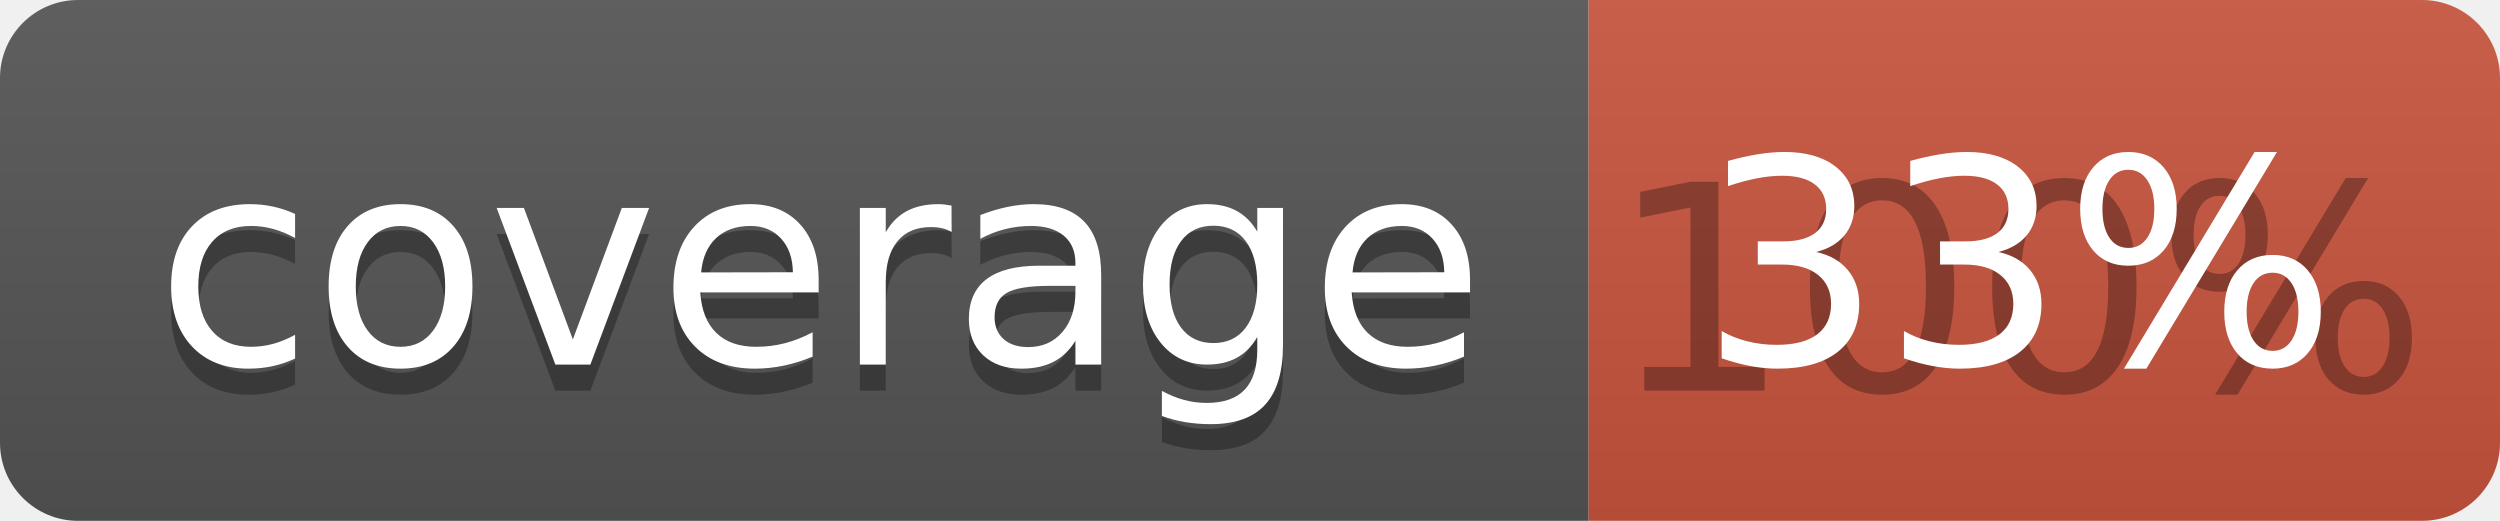
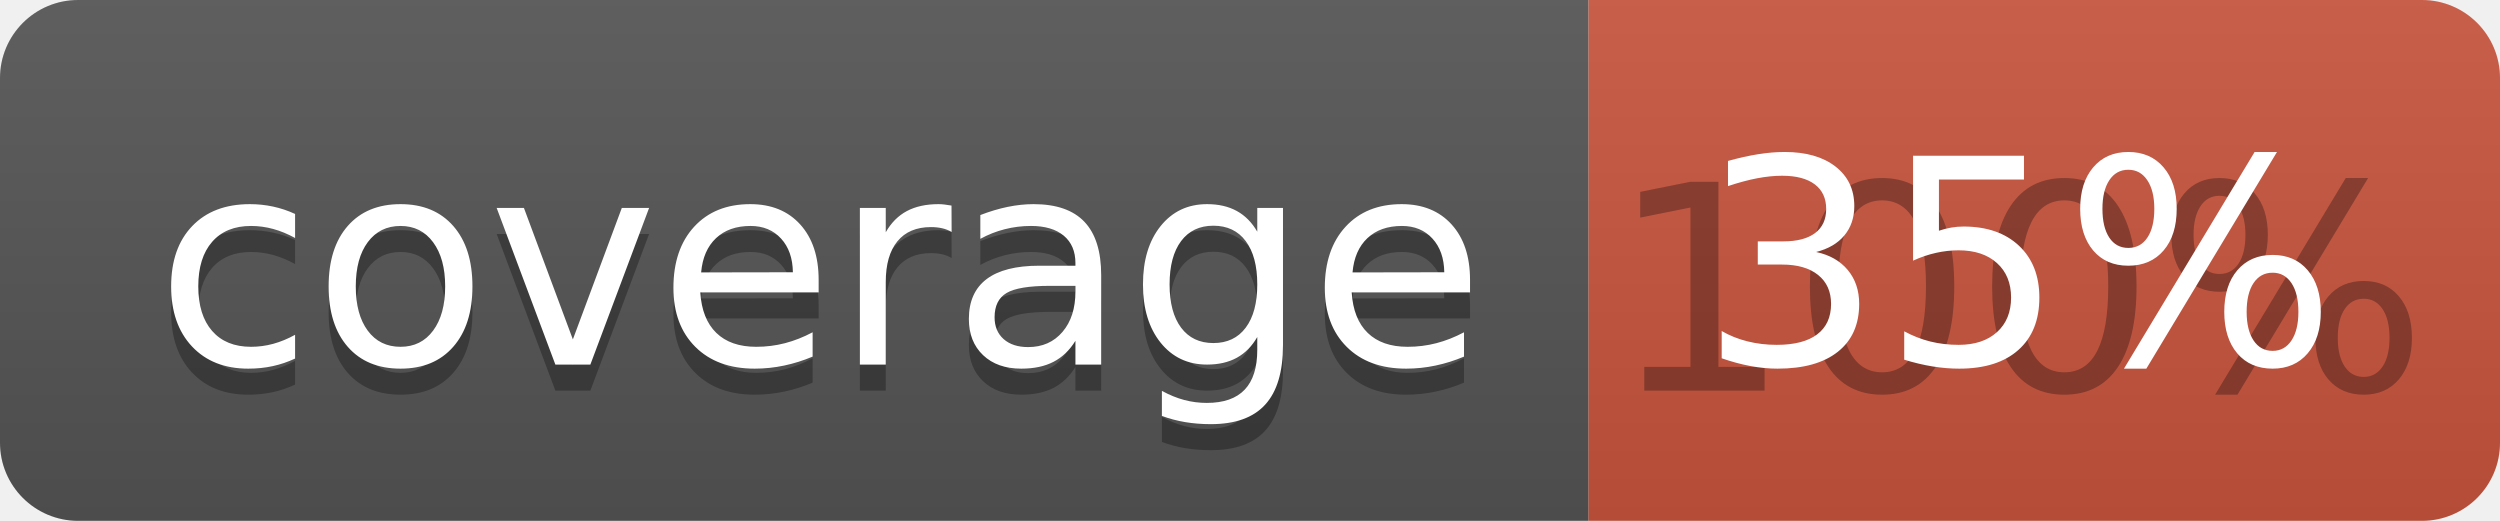
<svg xmlns="http://www.w3.org/2000/svg" width="96" height="20">
  <linearGradient id="b" x2="0" y2="100%">
    <stop offset="0" stop-color="#bbb" stop-opacity=".1" />
    <stop offset="1" stop-opacity=".1" />
  </linearGradient>
  <clipPath id="a">
    <rect width="96" height="20" rx="3" fill="#fff" />
  </clipPath>
  <g clip-path="url(#a)">
    <path fill="#555" d="M0 0h61v20H0z" />
    <path fill="#CA553E" d="M61 0h35v20H61z" />
    <path fill="url(#b)" d="M0 0h96v20H0z" />
  </g>
  <g fill="#fff" text-anchor="middle" font-family="DejaVu Sans,Verdana,Geneva,sans-serif" font-size="110">
    <text x="315" y="150" fill="#010101" fill-opacity=".3" transform="scale(.1)" textLength="510">coverage</text>
    <text x="315" y="140" transform="scale(.1)" textLength="510">coverage</text>
    <text x="775" y="150" fill="#010101" fill-opacity=".3" transform="scale(.1)" textLength="250">100%</text>
-     <text x="775" y="140" transform="scale(.1)" textLength="250">33%</text>
+     <text x="775" y="140" transform="scale(.1)" textLength="250">35%</text>
  </g>
</svg>
